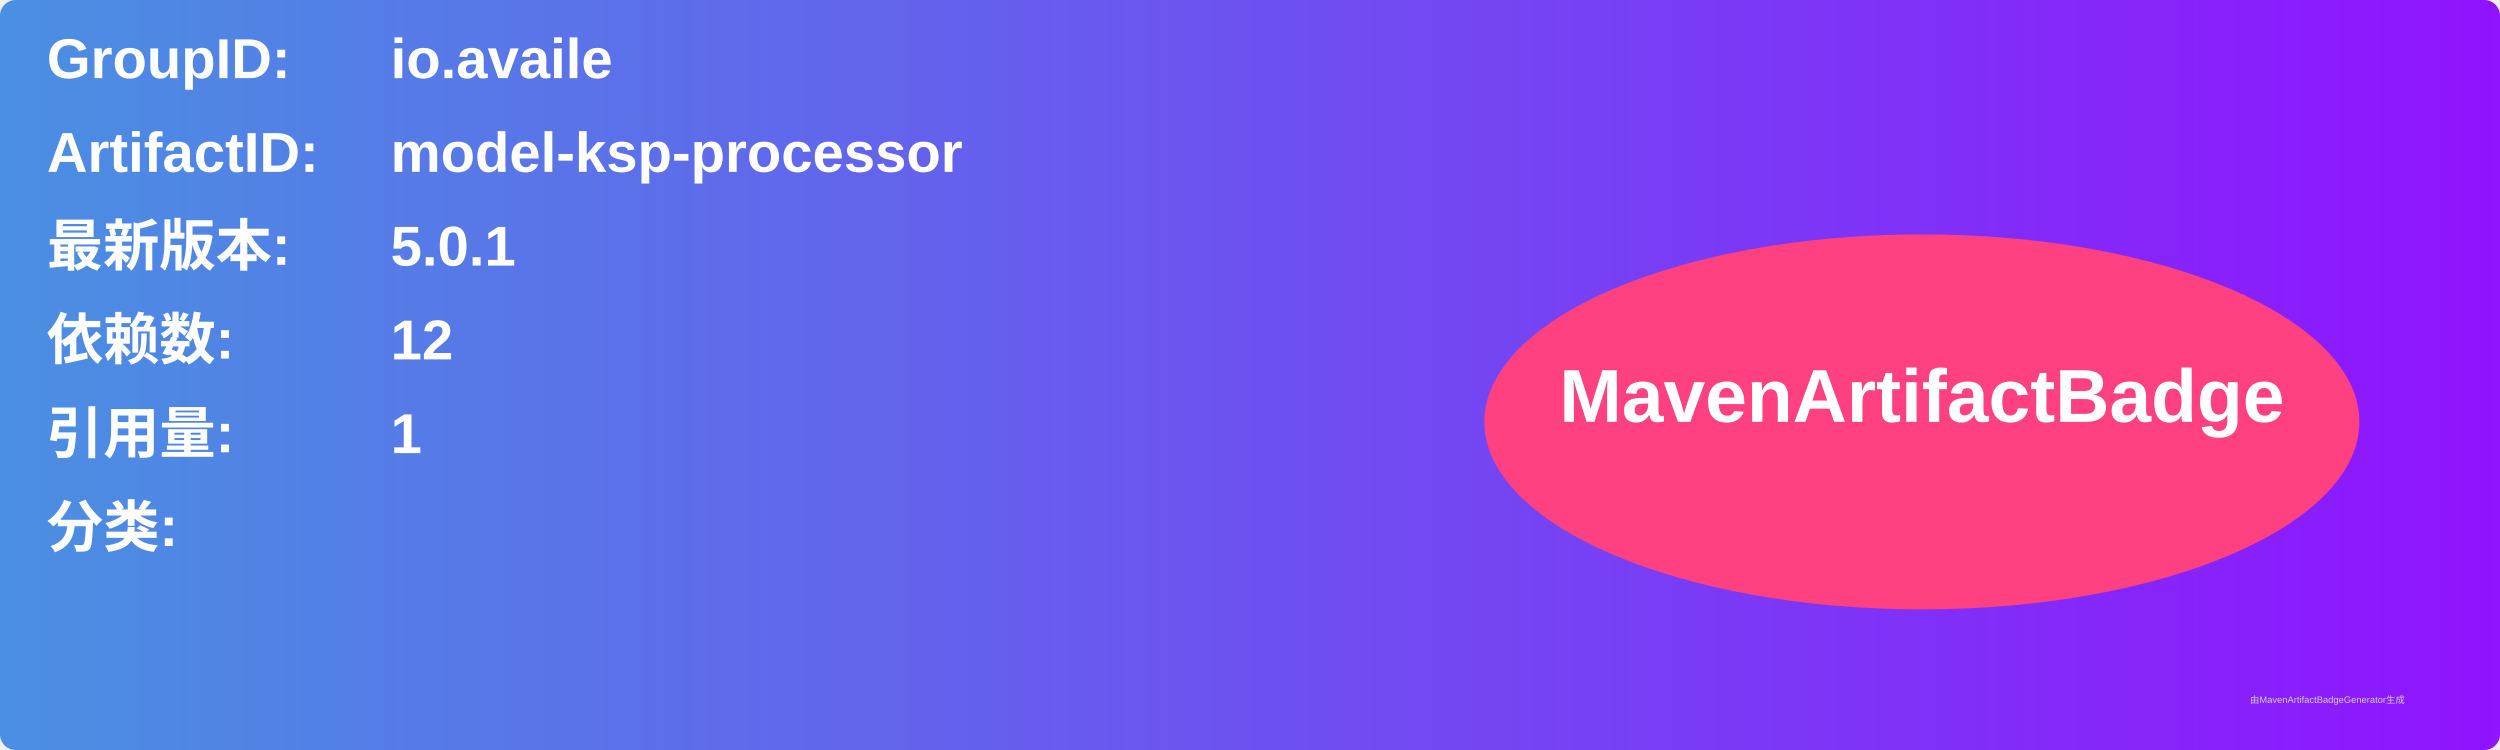
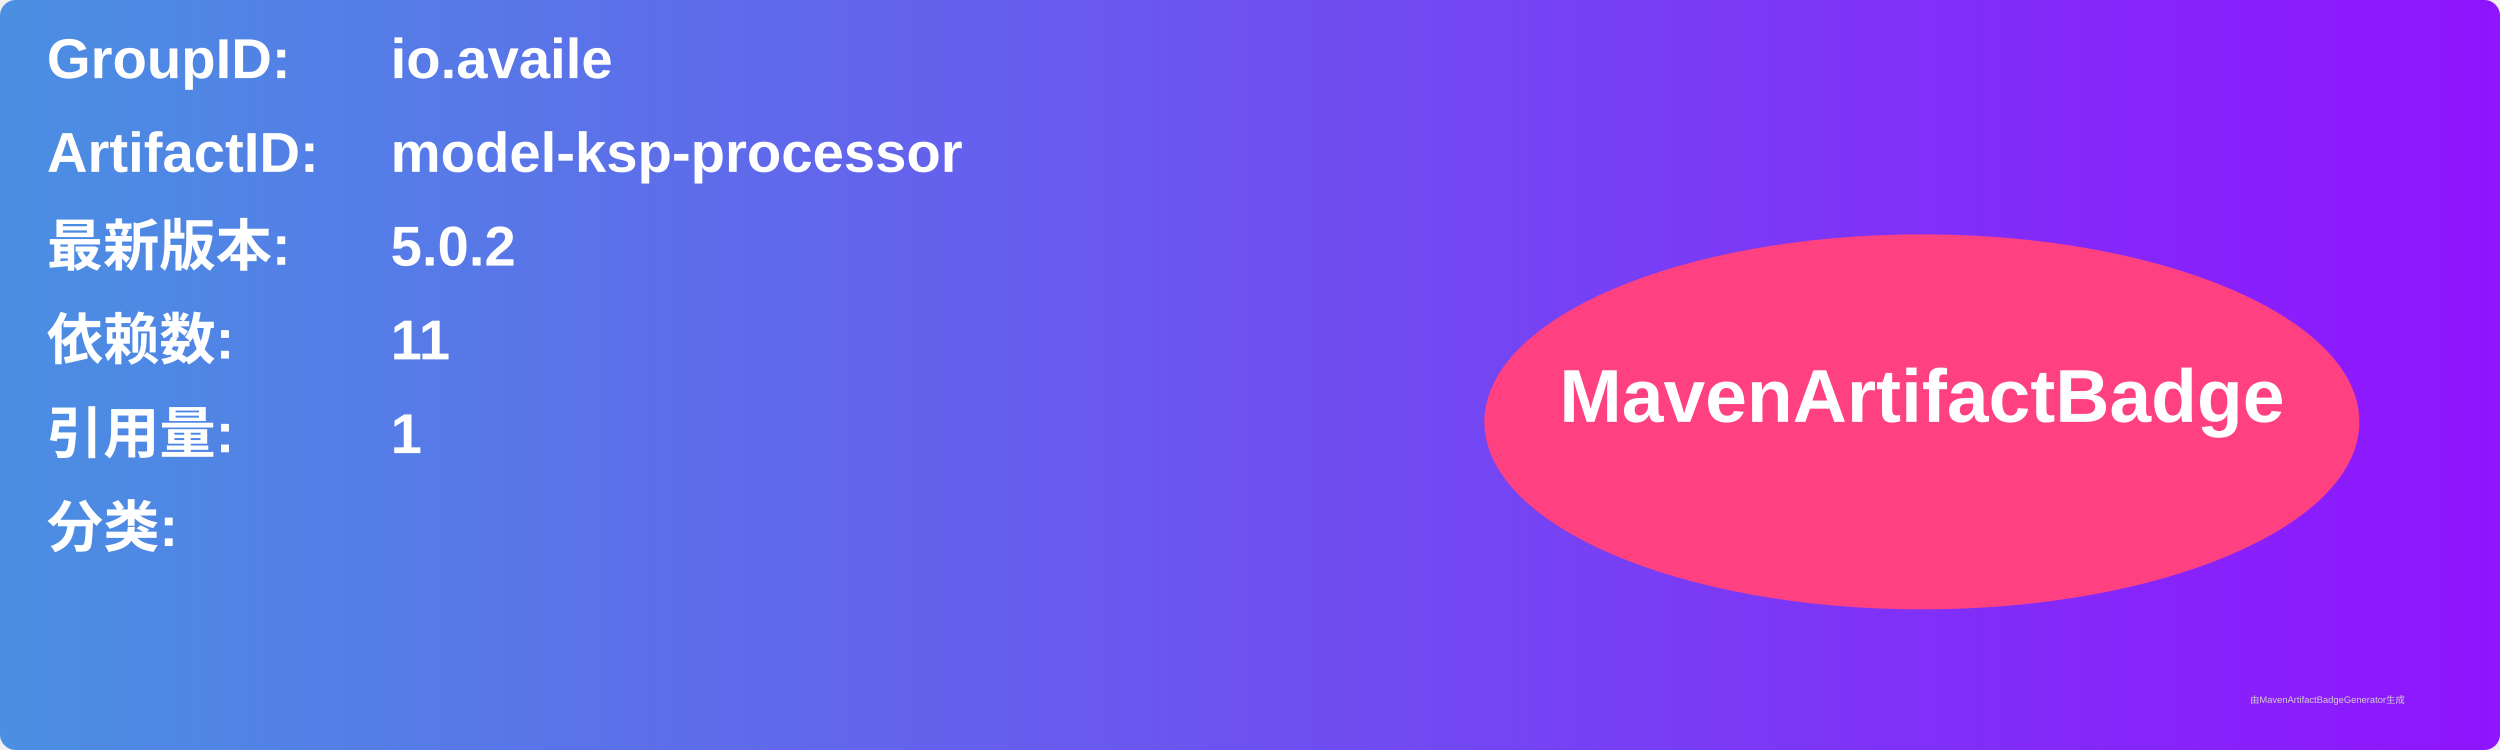
<svg xmlns="http://www.w3.org/2000/svg" width="800" height="240" viewBox="0 0 800 240">
  <linearGradient id="grad" x1="0%" y1="0%" x2="100%" y2="0%">
    <stop offset="0%" stop-color="#4a90e2" />
    <stop offset="100%" stop-color="#9013fe" />
  </linearGradient>
  <rect width="100%" height="100%" rx="5" ry="5" fill="url(#grad)" />
  <g transform="translate(15, 15)">
    <text x="0" y="10" font-family="Arial" font-size="18" fill="white" font-weight="bold" width="260">GroupID:</text>
    <text x="110" y="10" font-family="Arial" font-size="18" fill="white" font-weight="bold" width="460">io.availe</text>
    <text x="0" y="40" font-family="Arial" font-size="18" fill="white" font-weight="bold" width="260">ArtifactID:</text>
    <text x="110" y="40" font-family="Arial" font-size="18" fill="white" font-weight="bold" width="460">model-ksp-processor</text>
    <text x="0" y="70" font-family="Arial" font-size="18" fill="white" font-weight="bold">最新版本:</text>
    <text x="110" y="70" font-family="Arial" font-size="18" fill="white" font-weight="bold">
-       <tspan font-weight="bold">5.0.1</tspan>
+       <tspan font-weight="bold">5.0.2</tspan>
    </text>
    <text x="0" y="100" font-family="Arial" font-size="18" fill="white" font-weight="bold">依赖数: </text>
    <text x="110" y="100" font-family="Arial" font-size="18" fill="white">
-       <tspan font-weight="bold">12</tspan>
+       <tspan font-weight="bold">11</tspan>
    </text>
    <text x="0" y="130" font-family="Arial" font-size="18" fill="white" font-weight="bold">引用量: </text>
    <text x="110" y="130" font-family="Arial" font-size="18" fill="white">
      <tspan font-weight="bold">1</tspan>
    </text>
    <text x="0" y="160" font-family="Arial" font-size="18" fill="white" font-weight="bold">分类:</text>
    <text x="10" y="190" font-family="Arial" font-size="10" fill="white">
      <tspan font-weight="bold" />
    </text>
    <ellipse cx="600" cy="120" rx="140" ry="60" fill="#ff4081" />
    <text x="600" y="120" text-anchor="middle" font-family="Arial" font-size="24" fill="white" font-weight="bold">MavenArtifactBadge</text>
  </g>
  <text x="720" y="225" font-family="Arial" font-size="3" fill="#d0d0d0">由MavenArtifactBadgeGenerator生成</text>
</svg>
